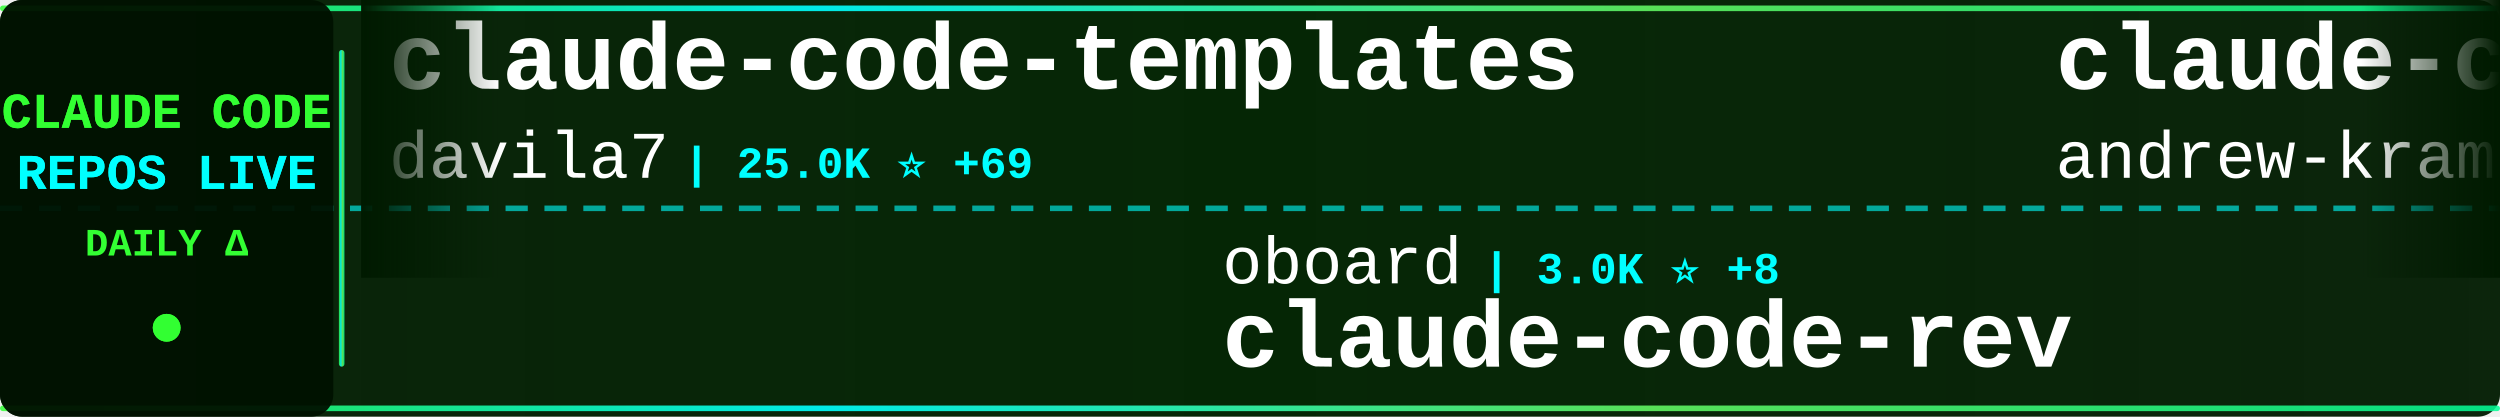
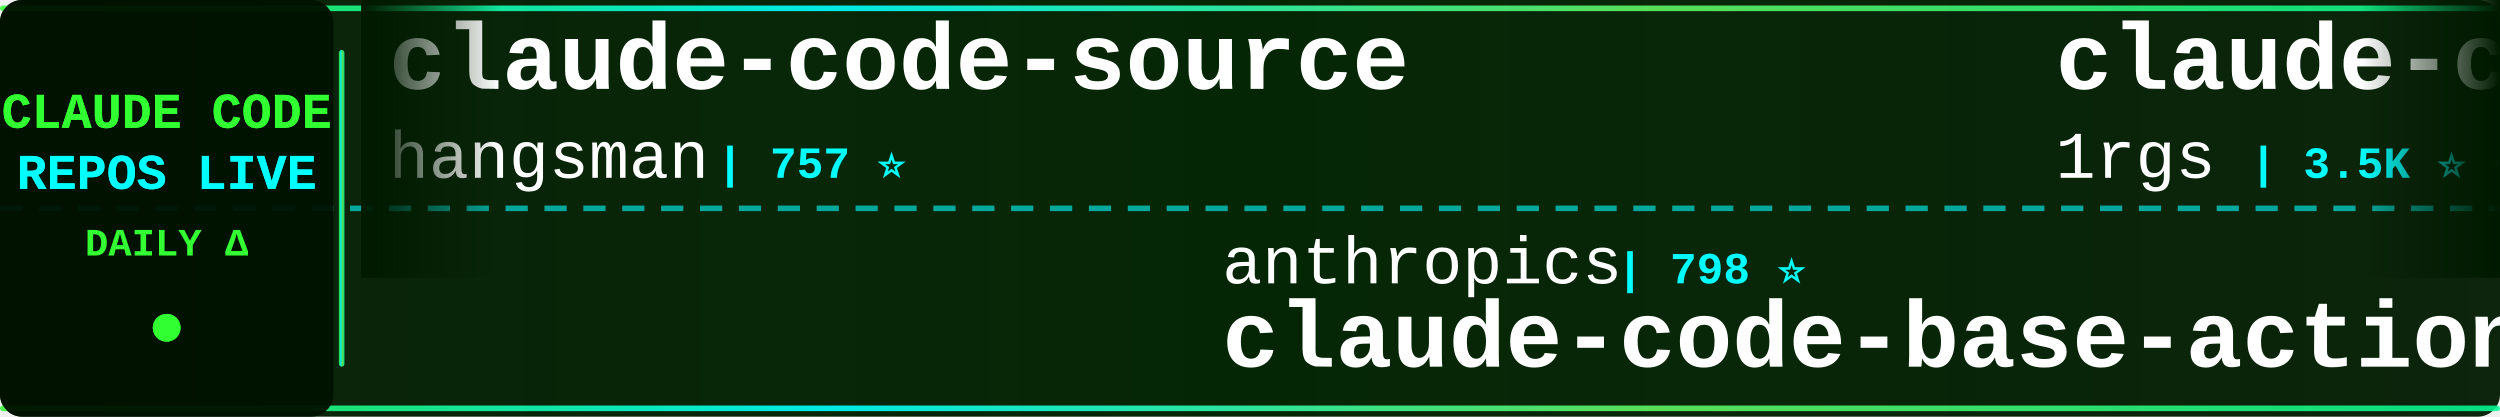
<svg xmlns="http://www.w3.org/2000/svg" width="900" height="150">
  <defs>
    <linearGradient id="tickerBg" x1="0%" y1="0%" x2="100%" y2="0%">
      <stop offset="0%" style="stop-color:#001a00;stop-opacity:0.95" />
      <stop offset="50%" style="stop-color:#002200;stop-opacity:0.98" />
      <stop offset="100%" style="stop-color:#001a00;stop-opacity:0.95" />
    </linearGradient>
    <linearGradient id="borderGrad" x1="0%" y1="0%" x2="100%" y2="0%">
      <stop offset="0%" style="stop-color:#33ff33;stop-opacity:0.85">
        <animate attributeName="stop-opacity" values="0.85;1;0.85" dur="2s" repeatCount="indefinite" />
      </stop>
      <stop offset="33%" style="stop-color:#00ffff;stop-opacity:0.9">
        <animate attributeName="stop-opacity" values="0.9;1;0.9" dur="2.2s" repeatCount="indefinite" />
      </stop>
      <stop offset="66%" style="stop-color:#66ff66;stop-opacity:0.85">
        <animate attributeName="stop-opacity" values="0.85;1;0.85" dur="1.8s" repeatCount="indefinite" />
      </stop>
      <stop offset="100%" style="stop-color:#00ff99;stop-opacity:0.85">
        <animate attributeName="stop-opacity" values="0.85;1;0.85" dur="2s" repeatCount="indefinite" />
      </stop>
    </linearGradient>
    <filter id="textGlow">
      <feGaussianBlur stdDeviation="0.1" result="coloredBlur" />
      <feMerge>
        <feMergeNode in="coloredBlur" />
        <feMergeNode in="SourceGraphic" />
      </feMerge>
    </filter>
    <filter id="metricGlow">
      <feGaussianBlur stdDeviation="0.2" result="coloredBlur" />
      <feMerge>
        <feMergeNode in="coloredBlur" />
        <feMergeNode in="SourceGraphic" />
      </feMerge>
    </filter>
    <linearGradient id="leftFade" x1="0%" y1="0%" x2="100%" y2="0%">
      <stop offset="0%" style="stop-color:#001a00;stop-opacity:1" />
      <stop offset="100%" style="stop-color:#001a00;stop-opacity:0" />
    </linearGradient>
    <linearGradient id="rightFade" x1="0%" y1="0%" x2="100%" y2="0%">
      <stop offset="0%" style="stop-color:#001a00;stop-opacity:0" />
      <stop offset="100%" style="stop-color:#001a00;stop-opacity:1" />
    </linearGradient>
  </defs>
  <rect width="900" height="150" fill="url(#tickerBg)" rx="8" />
  <rect x="0" y="2" width="900" height="2" fill="url(#borderGrad)" rx="1" />
  <rect x="0" y="146" width="900" height="2" fill="url(#borderGrad)" rx="1" />
  <line x1="0" y1="75" x2="900" y2="75" stroke="#00ffff" stroke-width="2" stroke-dasharray="8 6" opacity="0.6" />
  <rect x="0" y="0" width="120" height="150" fill="#001100" opacity="0.95" rx="8" />
  <text x="60" y="46" font-family="'Courier New', monospace" font-size="18" font-weight="bold" fill="#33ff33" text-anchor="middle" filter="url(#textGlow)">
    CLAUDE CODE
  </text>
  <text x="60" y="68" font-family="'Courier New', monospace" font-size="18" font-weight="bold" fill="#00ffff" text-anchor="middle" filter="url(#textGlow)">
    REPOS LIVE
  </text>
  <text x="60" y="92" font-family="'Courier New', monospace" font-size="14" font-weight="bold" fill="#33ff33" text-anchor="middle">
    DAILY Δ
  </text>
  <circle cx="60" cy="118" r="5" fill="#33ff33" filter="url(#metricGlow)">
    <animate attributeName="r" values="4;6;4" dur="1.5s" repeatCount="indefinite" />
    <animate attributeName="opacity" values="0.6;1;0.6" dur="1.5s" repeatCount="indefinite" />
  </circle>
  <rect x="122" y="18" width="2" height="114" fill="url(#borderGrad)" rx="1" />
  <clipPath id="tickerClip">
    <rect x="130" y="0" width="770" height="150" />
  </clipPath>
  <g clip-path="url(#tickerClip)">
    <g id="tickerItems">
      <animateTransform attributeName="transform" attributeType="XML" type="translate" from="0 0" to="-3000 0" dur="54s" repeatCount="indefinite" />
      <g transform="translate(0, 0)">
-         <text x="140" y="32" font-family="'Courier New', monospace" font-size="34" font-weight="bold" fill="#ffffff">claude-code-templates</text>
-         <text x="140" y="64" font-family="'Courier New', monospace" font-size="24" font-weight="normal" fill="#ffffff" opacity="1.0">davila7</text>
-         <text x="246" y="64" font-family="'Courier New', monospace" font-size="16" font-weight="bold" fill="#00ffff"> | 25.0K ⭐ +69</text>
+         <text x="140" y="32" font-family="'Courier New', monospace" font-size="34" font-weight="bold" fill="#ffffff">claude-code-source</text>
+         <text x="140" y="64" font-family="'Courier New', monospace" font-size="24" font-weight="normal" fill="#ffffff" opacity="1.0">hangsman</text>
+         <text x="258" y="64" font-family="'Courier New', monospace" font-size="16" font-weight="bold" fill="#00ffff"> | 757 ⭐</text>
      </g>
      <g transform="translate(300, 0)">
-         <text x="140" y="102" font-family="'Courier New', monospace" font-size="24" font-weight="normal" fill="#ffffff" opacity="1.0">oboard</text>
-         <text x="234" y="102" font-family="'Courier New', monospace" font-size="16" font-weight="bold" fill="#00ffff"> | 3.0K ⭐ +8</text>
-         <text x="140" y="132" font-family="'Courier New', monospace" font-size="34" font-weight="bold" fill="#ffffff">claude-code-rev</text>
+         <text x="140" y="102" font-family="'Courier New', monospace" font-size="24" font-weight="normal" fill="#ffffff" opacity="1.0">anthropics</text>
+         <text x="282" y="102" font-family="'Courier New', monospace" font-size="16" font-weight="bold" fill="#00ffff"> | 798 ⭐</text>
+         <text x="140" y="132" font-family="'Courier New', monospace" font-size="34" font-weight="bold" fill="#ffffff">claude-code-base-action</text>
      </g>
      <g transform="translate(600, 0)">
-         <text x="140" y="32" font-family="'Courier New', monospace" font-size="34" font-weight="bold" fill="#ffffff">claude-code-source-build</text>
-         <text x="140" y="64" font-family="'Courier New', monospace" font-size="24" font-weight="normal" fill="#ffffff" opacity="1.0">andrew-kramer-inno</text>
-         <text x="378" y="64" font-family="'Courier New', monospace" font-size="16" font-weight="bold" fill="#00ffff"> | 576 ⭐ +1</text>
+         <text x="140" y="32" font-family="'Courier New', monospace" font-size="34" font-weight="bold" fill="#ffffff">claude-code-proxy</text>
+         <text x="140" y="64" font-family="'Courier New', monospace" font-size="24" font-weight="normal" fill="#ffffff" opacity="1.0">1rgs</text>
+         <text x="210" y="64" font-family="'Courier New', monospace" font-size="16" font-weight="bold" fill="#00ffff"> | 3.5K ⭐ +4</text>
      </g>
      <g transform="translate(900, 0)">
-         <text x="140" y="102" font-family="'Courier New', monospace" font-size="24" font-weight="normal" fill="#ffffff" opacity="1.0">alejandrobalderas</text>
-         <text x="366" y="102" font-family="'Courier New', monospace" font-size="16" font-weight="bold" fill="#00ffff"> | 1.7K ⭐ +14</text>
-         <text x="140" y="132" font-family="'Courier New', monospace" font-size="34" font-weight="bold" fill="#ffffff">claude-code-from-source</text>
+         <text x="140" y="102" font-family="'Courier New', monospace" font-size="24" font-weight="normal" fill="#ffffff" opacity="1.0">777genius</text>
+         <text x="270" y="102" font-family="'Courier New', monospace" font-size="16" font-weight="bold" fill="#00ffff"> | 899 ⭐ +1</text>
+         <text x="140" y="132" font-family="'Courier New', monospace" font-size="34" font-weight="bold" fill="#ffffff">claude-code-source-code</text>
      </g>
      <g transform="translate(1200, 0)">
-         <text x="140" y="32" font-family="'Courier New', monospace" font-size="34" font-weight="bold" fill="#ffffff">claude-code-security-rev...</text>
-         <text x="140" y="64" font-family="'Courier New', monospace" font-size="24" font-weight="normal" fill="#ffffff" opacity="1.0">anthropics</text>
-         <text x="282" y="64" font-family="'Courier New', monospace" font-size="16" font-weight="bold" fill="#00ffff"> | 4.4K ⭐ +12</text>
+         <text x="140" y="32" font-family="'Courier New', monospace" font-size="34" font-weight="bold" fill="#ffffff">Claude-Code-Usage-Monito...</text>
+         <text x="140" y="64" font-family="'Courier New', monospace" font-size="24" font-weight="normal" fill="#ffffff" opacity="1.0">Maciek-roboblog</text>
+         <text x="342" y="64" font-family="'Courier New', monospace" font-size="16" font-weight="bold" fill="#00ffff"> | 7.7K ⭐ +51</text>
      </g>
      <g transform="translate(1500, 0)">
-         <text x="140" y="102" font-family="'Courier New', monospace" font-size="24" font-weight="normal" fill="#ffffff" opacity="1.0">Yuyz0112</text>
-         <text x="258" y="102" font-family="'Courier New', monospace" font-size="16" font-weight="bold" fill="#00ffff"> | 2.4K ⭐ +1</text>
-         <text x="140" y="132" font-family="'Courier New', monospace" font-size="34" font-weight="bold" fill="#ffffff">claude-code-reverse</text>
+         <text x="140" y="102" font-family="'Courier New', monospace" font-size="24" font-weight="normal" fill="#ffffff" opacity="1.0">KimYx0207</text>
+         <text x="270" y="102" font-family="'Courier New', monospace" font-size="16" font-weight="bold" fill="#00ffff"> | 3.5K ⭐ +22</text>
+         <text x="140" y="132" font-family="'Courier New', monospace" font-size="34" font-weight="bold" fill="#ffffff">Claude-Code-x-OpenClaw-G...</text>
      </g>
      <g transform="translate(1800, 0)">
-         <text x="140" y="32" font-family="'Courier New', monospace" font-size="34" font-weight="bold" fill="#ffffff">CLIProxyAPI</text>
-         <text x="140" y="64" font-family="'Courier New', monospace" font-size="24" font-weight="normal" fill="#ffffff" opacity="1.0">router-for-me</text>
-         <text x="318" y="64" font-family="'Courier New', monospace" font-size="16" font-weight="bold" fill="#00ffff"> | 28.1K ⭐ +272</text>
+         <text x="140" y="32" font-family="'Courier New', monospace" font-size="34" font-weight="bold" fill="#ffffff">claude-code-from-scratch</text>
+         <text x="140" y="64" font-family="'Courier New', monospace" font-size="24" font-weight="normal" fill="#ffffff" opacity="1.0">Windy3f3f3f3f</text>
+         <text x="318" y="64" font-family="'Courier New', monospace" font-size="16" font-weight="bold" fill="#00ffff"> | 986 ⭐ +5</text>
      </g>
      <g transform="translate(2100, 0)">
-         <text x="140" y="102" font-family="'Courier New', monospace" font-size="24" font-weight="normal" fill="#ffffff" opacity="1.0">hangsman</text>
-         <text x="258" y="102" font-family="'Courier New', monospace" font-size="16" font-weight="bold" fill="#00ffff"> | 757 ⭐</text>
-         <text x="140" y="132" font-family="'Courier New', monospace" font-size="34" font-weight="bold" fill="#ffffff">claude-code-source</text>
+         <text x="140" y="102" font-family="'Courier New', monospace" font-size="24" font-weight="normal" fill="#ffffff" opacity="1.0">VoltAgent</text>
+         <text x="270" y="102" font-family="'Courier New', monospace" font-size="16" font-weight="bold" fill="#00ffff"> | 18.1K ⭐ +107</text>
+         <text x="140" y="132" font-family="'Courier New', monospace" font-size="34" font-weight="bold" fill="#ffffff">awesome-claude-code-suba...</text>
      </g>
      <g transform="translate(2400, 0)">
-         <text x="140" y="32" font-family="'Courier New', monospace" font-size="34" font-weight="bold" fill="#ffffff">claude-code-source</text>
-         <text x="140" y="64" font-family="'Courier New', monospace" font-size="24" font-weight="normal" fill="#ffffff" opacity="1.0">JrCx7scC</text>
-         <text x="258" y="64" font-family="'Courier New', monospace" font-size="16" font-weight="bold" fill="#00ffff"> | 359 ⭐ +3</text>
+         <text x="140" y="32" font-family="'Courier New', monospace" font-size="34" font-weight="bold" fill="#ffffff">everything-claude-code</text>
+         <text x="140" y="64" font-family="'Courier New', monospace" font-size="24" font-weight="normal" fill="#ffffff" opacity="1.0">affaan-m</text>
+         <text x="258" y="64" font-family="'Courier New', monospace" font-size="16" font-weight="bold" fill="#00ffff"> | 164.8K ⭐ +1.2K</text>
      </g>
      <g transform="translate(2700, 0)">
-         <text x="140" y="102" font-family="'Courier New', monospace" font-size="24" font-weight="normal" fill="#ffffff" opacity="1.0">Windy3f3f3f3f</text>
-         <text x="318" y="102" font-family="'Courier New', monospace" font-size="16" font-weight="bold" fill="#00ffff"> | 986 ⭐ +7</text>
-         <text x="140" y="132" font-family="'Courier New', monospace" font-size="34" font-weight="bold" fill="#ffffff">claude-code-from-scratch</text>
+         <text x="140" y="102" font-family="'Courier New', monospace" font-size="24" font-weight="normal" fill="#ffffff" opacity="1.0">bfly123</text>
+         <text x="246" y="102" font-family="'Courier New', monospace" font-size="16" font-weight="bold" fill="#00ffff"> | 2.3K ⭐ +16</text>
+         <text x="140" y="132" font-family="'Courier New', monospace" font-size="34" font-weight="bold" fill="#ffffff">claude_code_bridge</text>
      </g>
      <g transform="translate(3000, 0)">
-         <text x="140" y="32" font-family="'Courier New', monospace" font-size="34" font-weight="bold" fill="#ffffff">claude-code-templates</text>
-         <text x="140" y="64" font-family="'Courier New', monospace" font-size="24" font-weight="normal" fill="#ffffff" opacity="1.0">davila7</text>
-         <text x="246" y="64" font-family="'Courier New', monospace" font-size="16" font-weight="bold" fill="#00ffff"> | 25.0K ⭐ +69</text>
+         <text x="140" y="32" font-family="'Courier New', monospace" font-size="34" font-weight="bold" fill="#ffffff">claude-code-source</text>
+         <text x="140" y="64" font-family="'Courier New', monospace" font-size="24" font-weight="normal" fill="#ffffff" opacity="1.0">hangsman</text>
+         <text x="258" y="64" font-family="'Courier New', monospace" font-size="16" font-weight="bold" fill="#00ffff"> | 757 ⭐</text>
      </g>
      <g transform="translate(3300, 0)">
-         <text x="140" y="102" font-family="'Courier New', monospace" font-size="24" font-weight="normal" fill="#ffffff" opacity="1.0">oboard</text>
-         <text x="234" y="102" font-family="'Courier New', monospace" font-size="16" font-weight="bold" fill="#00ffff"> | 3.0K ⭐ +8</text>
-         <text x="140" y="132" font-family="'Courier New', monospace" font-size="34" font-weight="bold" fill="#ffffff">claude-code-rev</text>
+         <text x="140" y="102" font-family="'Courier New', monospace" font-size="24" font-weight="normal" fill="#ffffff" opacity="1.0">anthropics</text>
+         <text x="282" y="102" font-family="'Courier New', monospace" font-size="16" font-weight="bold" fill="#00ffff"> | 798 ⭐</text>
+         <text x="140" y="132" font-family="'Courier New', monospace" font-size="34" font-weight="bold" fill="#ffffff">claude-code-base-action</text>
      </g>
      <g transform="translate(3600, 0)">
-         <text x="140" y="32" font-family="'Courier New', monospace" font-size="34" font-weight="bold" fill="#ffffff">claude-code-source-build</text>
-         <text x="140" y="64" font-family="'Courier New', monospace" font-size="24" font-weight="normal" fill="#ffffff" opacity="1.0">andrew-kramer-inno</text>
-         <text x="378" y="64" font-family="'Courier New', monospace" font-size="16" font-weight="bold" fill="#00ffff"> | 576 ⭐ +1</text>
+         <text x="140" y="32" font-family="'Courier New', monospace" font-size="34" font-weight="bold" fill="#ffffff">claude-code-proxy</text>
+         <text x="140" y="64" font-family="'Courier New', monospace" font-size="24" font-weight="normal" fill="#ffffff" opacity="1.0">1rgs</text>
+         <text x="210" y="64" font-family="'Courier New', monospace" font-size="16" font-weight="bold" fill="#00ffff"> | 3.5K ⭐ +4</text>
      </g>
      <g transform="translate(3900, 0)">
-         <text x="140" y="102" font-family="'Courier New', monospace" font-size="24" font-weight="normal" fill="#ffffff" opacity="1.0">alejandrobalderas</text>
-         <text x="366" y="102" font-family="'Courier New', monospace" font-size="16" font-weight="bold" fill="#00ffff"> | 1.7K ⭐ +14</text>
-         <text x="140" y="132" font-family="'Courier New', monospace" font-size="34" font-weight="bold" fill="#ffffff">claude-code-from-source</text>
+         <text x="140" y="102" font-family="'Courier New', monospace" font-size="24" font-weight="normal" fill="#ffffff" opacity="1.0">777genius</text>
+         <text x="270" y="102" font-family="'Courier New', monospace" font-size="16" font-weight="bold" fill="#00ffff"> | 899 ⭐ +1</text>
+         <text x="140" y="132" font-family="'Courier New', monospace" font-size="34" font-weight="bold" fill="#ffffff">claude-code-source-code</text>
      </g>
    </g>
  </g>
  <rect x="130" y="0" width="50" height="100" fill="url(#leftFade)" />
  <rect x="850" y="0" width="50" height="100" fill="url(#rightFade)" />
</svg>
